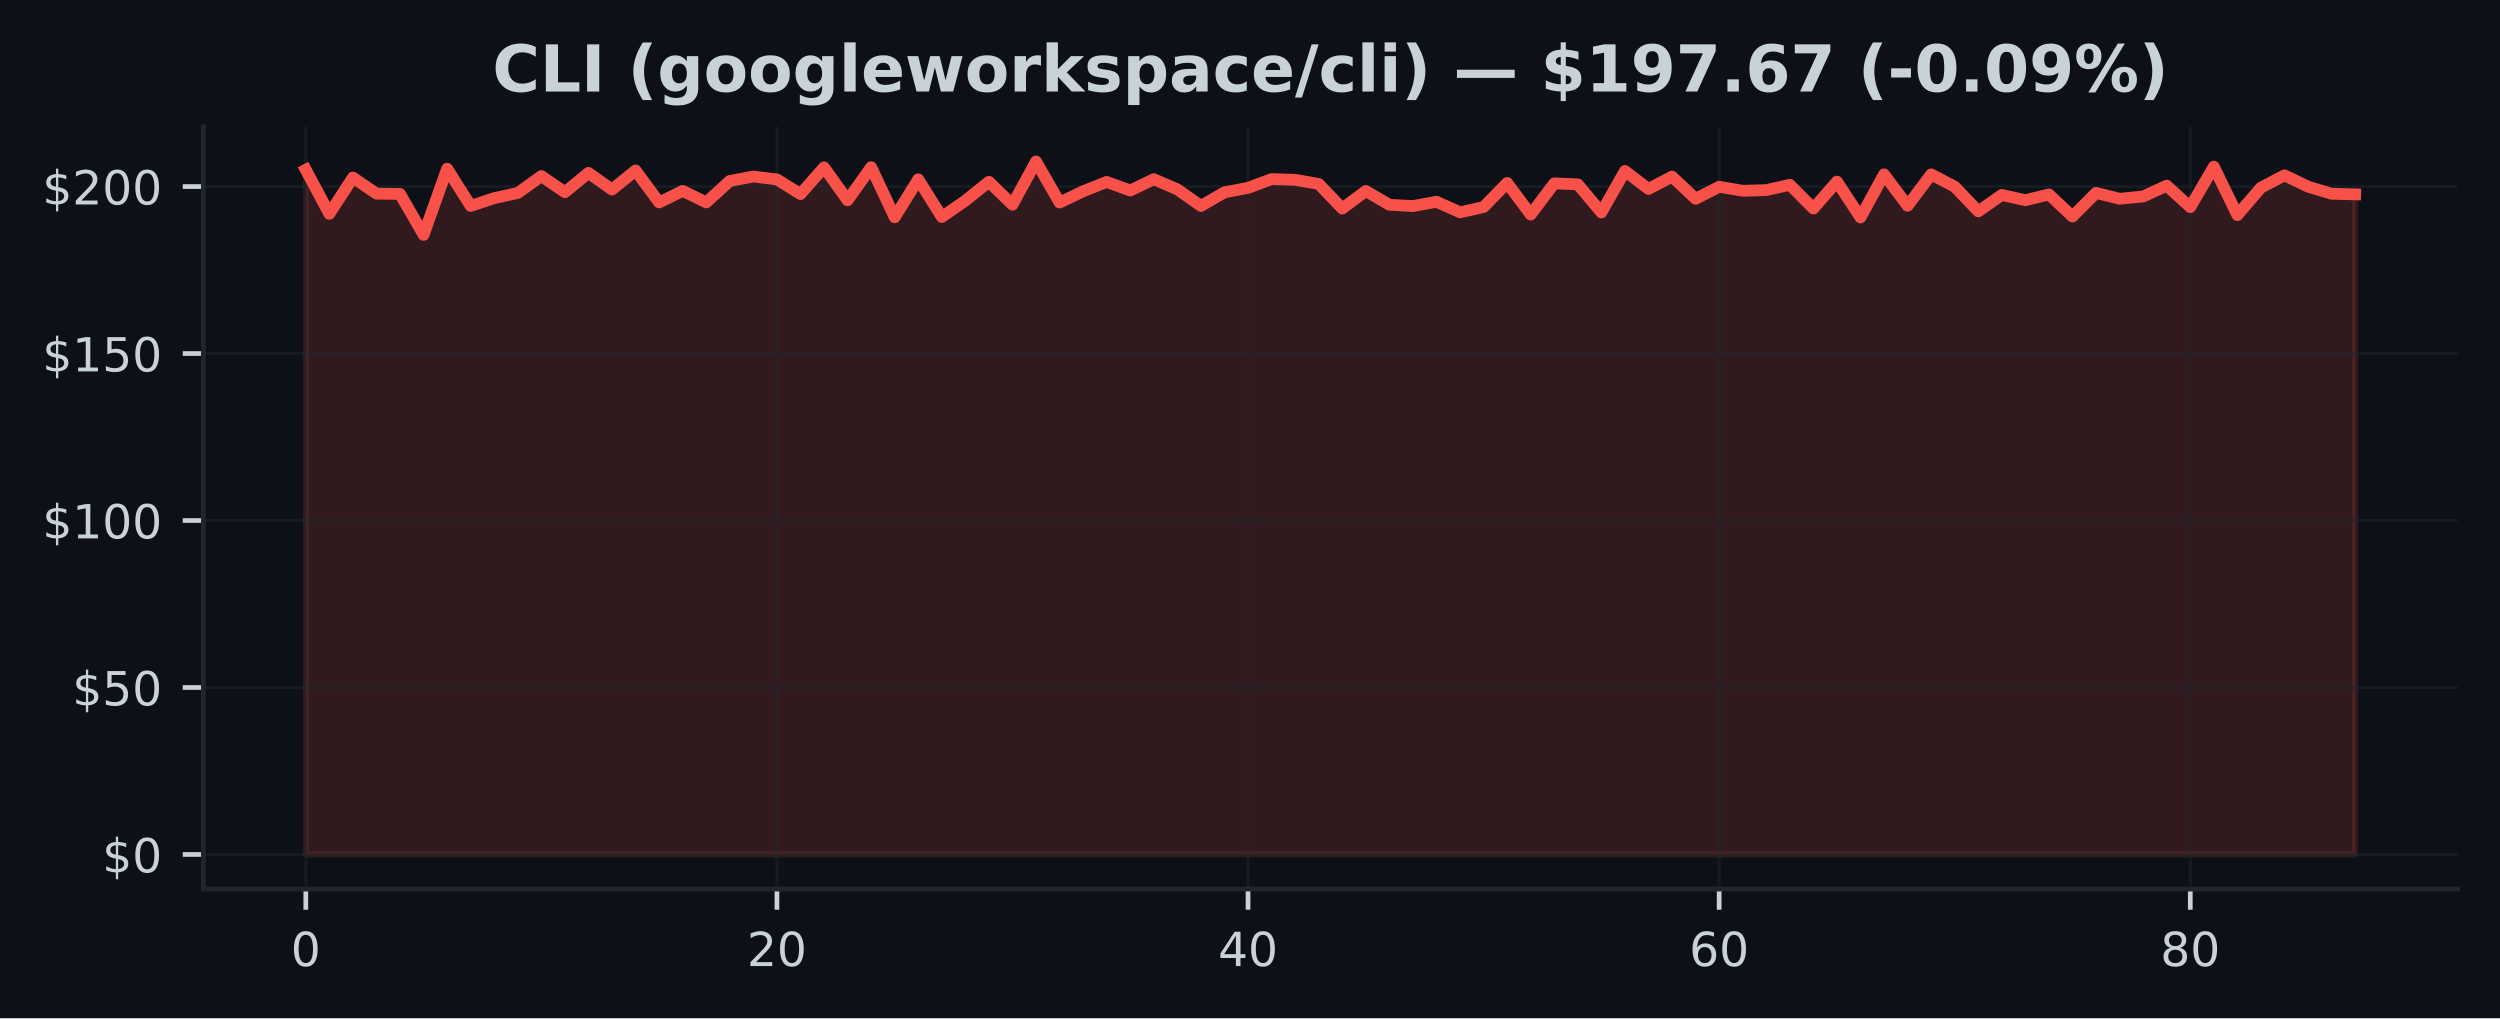
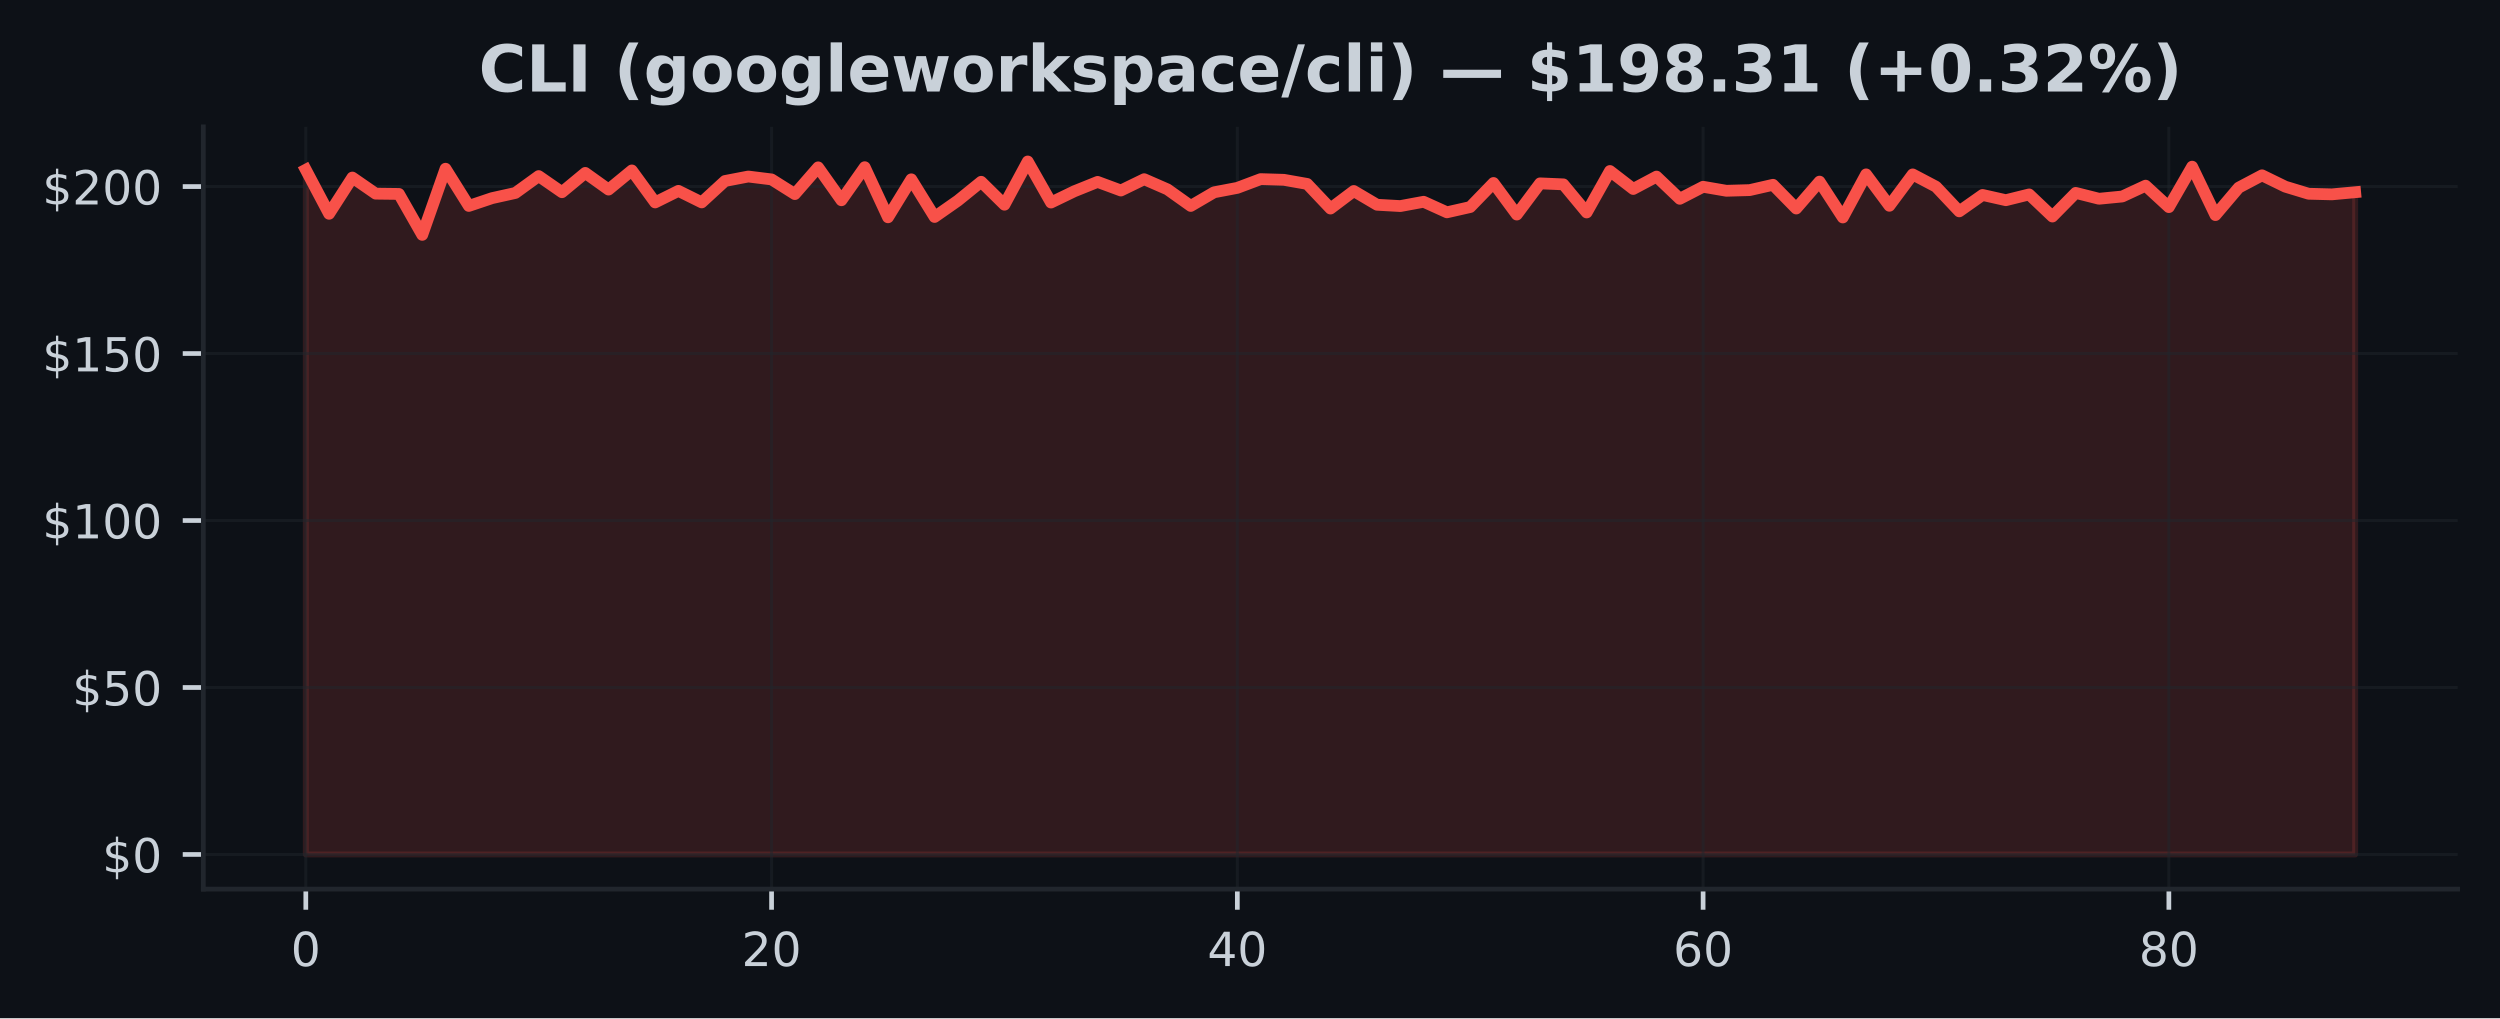
<svg xmlns="http://www.w3.org/2000/svg" xmlns:xlink="http://www.w3.org/1999/xlink" width="424.91pt" height="173.061pt" viewBox="0 0 424.91 173.061" version="1.1">
  <defs>
    <style type="text/css">*{stroke-linejoin: round; stroke-linecap: butt}</style>
  </defs>
  <g id="figure_1">
    <g id="patch_1">
      <path d="M 0 173.061  L 424.91 173.061  L 424.91 0  L 0 0  z " style="fill: #0d1117" />
    </g>
    <g id="axes_1">
      <g id="patch_2">
        <path d="M 34.56 151.118  L 417.71 151.118  L 417.71 21.558  L 34.56 21.558  z " style="fill: #0d1117" />
      </g>
      <g id="FillBetweenPolyCollection_1">
        <defs>
-           <path id="m26eb652a6d" d="M 51.976 -27.832  L 51.976 -144.206  L 55.98 -136.725  L 59.983 -142.883  L 63.987 -140.147  L 67.991 -140.096  L 71.994 -133.143  L 75.998 -144.382  L 80.002 -138.059  L 84.005 -139.387  L 88.009 -140.267  L 92.012 -143.133  L 96.016 -140.392  L 100.02 -143.672  L 104.023 -140.84  L 108.027 -144.092  L 112.031 -138.655  L 116.034 -140.619  L 120.038 -138.66  L 124.042 -142.299  L 128.045 -143.059  L 132.049 -142.565  L 136.053 -140.074  L 140.056 -144.614  L 144.06 -139.024  L 148.064 -144.643  L 152.067 -136.129  L 156.071 -142.582  L 160.075 -136.186  L 164.078 -138.956  L 168.082 -142.162  L 172.086 -138.269  L 176.089 -145.613  L 180.093 -138.638  L 184.097 -140.55  L 188.1 -142.145  L 192.104 -140.681  L 196.108 -142.605  L 200.111 -140.874  L 204.115 -138.059  L 208.119 -140.374  L 212.122 -141.129  L 216.126 -142.617  L 220.13 -142.497  L 224.133 -141.799  L 228.137 -137.616  L 232.14 -140.596  L 236.144 -138.257  L 240.148 -138.036  L 244.151 -138.768  L 248.155 -136.975  L 252.159 -137.871  L 256.162 -141.958  L 260.166 -136.594  L 264.17 -141.896  L 268.173 -141.725  L 272.177 -136.952  L 276.181 -143.996  L 280.184 -140.942  L 284.188 -143.048  L 288.192 -139.273  L 292.195 -141.317  L 296.199 -140.636  L 300.203 -140.749  L 304.206 -141.652  L 308.21 -137.622  L 312.214 -142.191  L 316.217 -136.101  L 320.221 -143.422  L 324.225 -138.087  L 328.228 -143.417  L 332.232 -141.334  L 336.236 -137.139  L 340.239 -139.926  L 344.243 -139.035  L 348.247 -140.017  L 352.25 -136.259  L 356.254 -140.278  L 360.258 -139.279  L 364.261 -139.665  L 368.265 -141.504  L 372.268 -137.86  L 376.272 -144.734  L 380.276 -136.503  L 384.279 -141.169  L 388.283 -143.264  L 392.287 -141.334  L 396.29 -140.13  L 400.294 -140.028  L 400.294 -27.832  L 400.294 -27.832  L 396.29 -27.832  L 392.287 -27.832  L 388.283 -27.832  L 384.279 -27.832  L 380.276 -27.832  L 376.272 -27.832  L 372.268 -27.832  L 368.265 -27.832  L 364.261 -27.832  L 360.258 -27.832  L 356.254 -27.832  L 352.25 -27.832  L 348.247 -27.832  L 344.243 -27.832  L 340.239 -27.832  L 336.236 -27.832  L 332.232 -27.832  L 328.228 -27.832  L 324.225 -27.832  L 320.221 -27.832  L 316.217 -27.832  L 312.214 -27.832  L 308.21 -27.832  L 304.206 -27.832  L 300.203 -27.832  L 296.199 -27.832  L 292.195 -27.832  L 288.192 -27.832  L 284.188 -27.832  L 280.184 -27.832  L 276.181 -27.832  L 272.177 -27.832  L 268.173 -27.832  L 264.17 -27.832  L 260.166 -27.832  L 256.162 -27.832  L 252.159 -27.832  L 248.155 -27.832  L 244.151 -27.832  L 240.148 -27.832  L 236.144 -27.832  L 232.14 -27.832  L 228.137 -27.832  L 224.133 -27.832  L 220.13 -27.832  L 216.126 -27.832  L 212.122 -27.832  L 208.119 -27.832  L 204.115 -27.832  L 200.111 -27.832  L 196.108 -27.832  L 192.104 -27.832  L 188.1 -27.832  L 184.097 -27.832  L 180.093 -27.832  L 176.089 -27.832  L 172.086 -27.832  L 168.082 -27.832  L 164.078 -27.832  L 160.075 -27.832  L 156.071 -27.832  L 152.067 -27.832  L 148.064 -27.832  L 144.06 -27.832  L 140.056 -27.832  L 136.053 -27.832  L 132.049 -27.832  L 128.045 -27.832  L 124.042 -27.832  L 120.038 -27.832  L 116.034 -27.832  L 112.031 -27.832  L 108.027 -27.832  L 104.023 -27.832  L 100.02 -27.832  L 96.016 -27.832  L 92.012 -27.832  L 88.009 -27.832  L 84.005 -27.832  L 80.002 -27.832  L 75.998 -27.832  L 71.994 -27.832  L 67.991 -27.832  L 63.987 -27.832  L 59.983 -27.832  L 55.98 -27.832  L 51.976 -27.832  z " style="stroke: #f85149; stroke-opacity: 0.15" />
+           <path id="mb5088331ae" d="M 51.976 -27.832  L 51.976 -144.206  L 55.934 -136.725  L 59.892 -142.883  L 63.85 -140.147  L 67.809 -140.096  L 71.767 -133.143  L 75.725 -144.382  L 79.683 -138.059  L 83.641 -139.387  L 87.599 -140.267  L 91.558 -143.133  L 95.516 -140.392  L 99.474 -143.672  L 103.432 -140.84  L 107.39 -144.092  L 111.348 -138.655  L 115.306 -140.619  L 119.265 -138.66  L 123.223 -142.299  L 127.181 -143.059  L 131.139 -142.565  L 135.097 -140.074  L 139.055 -144.614  L 143.014 -139.024  L 146.972 -144.643  L 150.93 -136.129  L 154.888 -142.582  L 158.846 -136.186  L 162.804 -138.956  L 166.763 -142.162  L 170.721 -138.269  L 174.679 -145.613  L 178.637 -138.638  L 182.595 -140.55  L 186.553 -142.145  L 190.512 -140.681  L 194.47 -142.605  L 198.428 -140.874  L 202.386 -138.059  L 206.344 -140.374  L 210.302 -141.129  L 214.261 -142.617  L 218.219 -142.497  L 222.177 -141.799  L 226.135 -137.616  L 230.093 -140.596  L 234.051 -138.257  L 238.009 -138.036  L 241.968 -138.768  L 245.926 -136.975  L 249.884 -137.871  L 253.842 -141.958  L 257.8 -136.594  L 261.758 -141.896  L 265.717 -141.725  L 269.675 -136.952  L 273.633 -143.996  L 277.591 -140.942  L 281.549 -143.048  L 285.507 -139.273  L 289.466 -141.317  L 293.424 -140.636  L 297.382 -140.749  L 301.34 -141.652  L 305.298 -137.622  L 309.256 -142.191  L 313.215 -136.101  L 317.173 -143.422  L 321.131 -138.087  L 325.089 -143.417  L 329.047 -141.334  L 333.005 -137.139  L 336.964 -139.926  L 340.922 -139.035  L 344.88 -140.017  L 348.838 -136.259  L 352.796 -140.278  L 356.754 -139.279  L 360.712 -139.665  L 364.671 -141.504  L 368.629 -137.86  L 372.587 -144.734  L 376.545 -136.503  L 380.503 -141.169  L 384.461 -143.264  L 388.42 -141.334  L 392.378 -140.13  L 396.336 -140.028  L 400.294 -140.392  L 400.294 -27.832  L 400.294 -27.832  L 396.336 -27.832  L 392.378 -27.832  L 388.42 -27.832  L 384.461 -27.832  L 380.503 -27.832  L 376.545 -27.832  L 372.587 -27.832  L 368.629 -27.832  L 364.671 -27.832  L 360.712 -27.832  L 356.754 -27.832  L 352.796 -27.832  L 348.838 -27.832  L 344.88 -27.832  L 340.922 -27.832  L 336.964 -27.832  L 333.005 -27.832  L 329.047 -27.832  L 325.089 -27.832  L 321.131 -27.832  L 317.173 -27.832  L 313.215 -27.832  L 309.256 -27.832  L 305.298 -27.832  L 301.34 -27.832  L 297.382 -27.832  L 293.424 -27.832  L 289.466 -27.832  L 285.507 -27.832  L 281.549 -27.832  L 277.591 -27.832  L 273.633 -27.832  L 269.675 -27.832  L 265.717 -27.832  L 261.758 -27.832  L 257.8 -27.832  L 253.842 -27.832  L 249.884 -27.832  L 245.926 -27.832  L 241.968 -27.832  L 238.009 -27.832  L 234.051 -27.832  L 230.093 -27.832  L 226.135 -27.832  L 222.177 -27.832  L 218.219 -27.832  L 214.261 -27.832  L 210.302 -27.832  L 206.344 -27.832  L 202.386 -27.832  L 198.428 -27.832  L 194.47 -27.832  L 190.512 -27.832  L 186.553 -27.832  L 182.595 -27.832  L 178.637 -27.832  L 174.679 -27.832  L 170.721 -27.832  L 166.763 -27.832  L 162.804 -27.832  L 158.846 -27.832  L 154.888 -27.832  L 150.93 -27.832  L 146.972 -27.832  L 143.014 -27.832  L 139.055 -27.832  L 135.097 -27.832  L 131.139 -27.832  L 127.181 -27.832  L 123.223 -27.832  L 119.265 -27.832  L 115.306 -27.832  L 111.348 -27.832  L 107.39 -27.832  L 103.432 -27.832  L 99.474 -27.832  L 95.516 -27.832  L 91.558 -27.832  L 87.599 -27.832  L 83.641 -27.832  L 79.683 -27.832  L 75.725 -27.832  L 71.767 -27.832  L 67.809 -27.832  L 63.85 -27.832  L 59.892 -27.832  L 55.934 -27.832  L 51.976 -27.832  z " style="stroke: #f85149; stroke-opacity: 0.15" />
        </defs>
-         <g clip-path="url(#p604069b72f)">
-           <use xlink:href="#m26eb652a6d" x="0" y="173.061" style="fill: #f85149; fill-opacity: 0.15; stroke: #f85149; stroke-opacity: 0.15" />
+         <g clip-path="url(#pf1c21116ac)">
+           <use xlink:href="#mb5088331ae" x="0" y="173.061" style="fill: #f85149; fill-opacity: 0.15; stroke: #f85149; stroke-opacity: 0.15" />
        </g>
      </g>
      <g id="matplotlib.axis_1">
        <g id="xtick_1">
          <g id="line2d_1">
-             <path d="M 51.976 151.118  L 51.976 21.558  " clip-path="url(#p604069b72f)" style="fill: none; stroke: #21262d; stroke-opacity: 0.5; stroke-width: 0.5; stroke-linecap: square" />
+             <path d="M 51.976 151.118  L 51.976 21.558  " clip-path="url(#pf1c21116ac)" style="fill: none; stroke: #21262d; stroke-opacity: 0.5; stroke-width: 0.5; stroke-linecap: square" />
          </g>
          <g id="line2d_2">
            <defs>
-               <path id="mb8282a7c7f" d="M 0 0  L 0 3.5  " style="stroke: #c9d1d9; stroke-width: 0.8" />
+               <path id="mdd1f9694e5" d="M 0 0  L 0 3.5  " style="stroke: #c9d1d9; stroke-width: 0.8" />
            </defs>
            <g>
-               <use xlink:href="#mb8282a7c7f" x="51.976" y="151.118" style="fill: #c9d1d9; stroke: #c9d1d9; stroke-width: 0.8" />
+               <use xlink:href="#mdd1f9694e5" x="51.976" y="151.118" style="fill: #c9d1d9; stroke: #c9d1d9; stroke-width: 0.8" />
            </g>
          </g>
          <g id="text_1">
            <g style="fill: #c9d1d9" transform="translate(49.43091 164.197) scale(0.08 -0.08)">
              <defs>
                <path id="DejaVuSans-30" d="M 2034 4250  Q 1547 4250 1301 3770  Q 1056 3291 1056 2328  Q 1056 1369 1301 889  Q 1547 409 2034 409  Q 2525 409 2770 889  Q 3016 1369 3016 2328  Q 3016 3291 2770 3770  Q 2525 4250 2034 4250  z M 2034 4750  Q 2819 4750 3233 4129  Q 3647 3509 3647 2328  Q 3647 1150 3233 529  Q 2819 -91 2034 -91  Q 1250 -91 836 529  Q 422 1150 422 2328  Q 422 3509 836 4129  Q 1250 4750 2034 4750  z " transform="scale(0.015625)" />
              </defs>
              <use xlink:href="#DejaVuSans-30" />
            </g>
          </g>
        </g>
        <g id="xtick_2">
          <g id="line2d_3">
-             <path d="M 132.049 151.118  L 132.049 21.558  " clip-path="url(#p604069b72f)" style="fill: none; stroke: #21262d; stroke-opacity: 0.5; stroke-width: 0.5; stroke-linecap: square" />
+             <path d="M 131.139 151.118  L 131.139 21.558  " clip-path="url(#pf1c21116ac)" style="fill: none; stroke: #21262d; stroke-opacity: 0.5; stroke-width: 0.5; stroke-linecap: square" />
          </g>
          <g id="line2d_4">
            <g>
-               <use xlink:href="#mb8282a7c7f" x="132.049" y="151.118" style="fill: #c9d1d9; stroke: #c9d1d9; stroke-width: 0.8" />
+               <use xlink:href="#mdd1f9694e5" x="131.139" y="151.118" style="fill: #c9d1d9; stroke: #c9d1d9; stroke-width: 0.8" />
            </g>
          </g>
          <g id="text_2">
-             <g style="fill: #c9d1d9" transform="translate(126.9591 164.197) scale(0.08 -0.08)">
+             <g style="fill: #c9d1d9" transform="translate(126.0491 164.197) scale(0.08 -0.08)">
              <defs>
                <path id="DejaVuSans-32" d="M 1228 531  L 3431 531  L 3431 0  L 469 0  L 469 531  Q 828 903 1448 1529  Q 2069 2156 2228 2338  Q 2531 2678 2651 2914  Q 2772 3150 2772 3378  Q 2772 3750 2511 3984  Q 2250 4219 1831 4219  Q 1534 4219 1204 4116  Q 875 4013 500 3803  L 500 4441  Q 881 4594 1212 4672  Q 1544 4750 1819 4750  Q 2544 4750 2975 4387  Q 3406 4025 3406 3419  Q 3406 3131 3298 2873  Q 3191 2616 2906 2266  Q 2828 2175 2409 1742  Q 1991 1309 1228 531  z " transform="scale(0.015625)" />
              </defs>
              <use xlink:href="#DejaVuSans-32" />
              <use xlink:href="#DejaVuSans-30" transform="translate(63.62305 0)" />
            </g>
          </g>
        </g>
        <g id="xtick_3">
          <g id="line2d_5">
-             <path d="M 212.122 151.118  L 212.122 21.558  " clip-path="url(#p604069b72f)" style="fill: none; stroke: #21262d; stroke-opacity: 0.5; stroke-width: 0.5; stroke-linecap: square" />
+             <path d="M 210.302 151.118  L 210.302 21.558  " clip-path="url(#pf1c21116ac)" style="fill: none; stroke: #21262d; stroke-opacity: 0.5; stroke-width: 0.5; stroke-linecap: square" />
          </g>
          <g id="line2d_6">
            <g>
-               <use xlink:href="#mb8282a7c7f" x="212.122" y="151.118" style="fill: #c9d1d9; stroke: #c9d1d9; stroke-width: 0.8" />
+               <use xlink:href="#mdd1f9694e5" x="210.302" y="151.118" style="fill: #c9d1d9; stroke: #c9d1d9; stroke-width: 0.8" />
            </g>
          </g>
          <g id="text_3">
-             <g style="fill: #c9d1d9" transform="translate(207.0322 164.197) scale(0.08 -0.08)">
+             <g style="fill: #c9d1d9" transform="translate(205.2124 164.197) scale(0.08 -0.08)">
              <defs>
                <path id="DejaVuSans-34" d="M 2419 4116  L 825 1625  L 2419 1625  L 2419 4116  z M 2253 4666  L 3047 4666  L 3047 1625  L 3713 1625  L 3713 1100  L 3047 1100  L 3047 0  L 2419 0  L 2419 1100  L 313 1100  L 313 1709  L 2253 4666  z " transform="scale(0.015625)" />
              </defs>
              <use xlink:href="#DejaVuSans-34" />
              <use xlink:href="#DejaVuSans-30" transform="translate(63.62305 0)" />
            </g>
          </g>
        </g>
        <g id="xtick_4">
          <g id="line2d_7">
-             <path d="M 292.195 151.118  L 292.195 21.558  " clip-path="url(#p604069b72f)" style="fill: none; stroke: #21262d; stroke-opacity: 0.5; stroke-width: 0.5; stroke-linecap: square" />
+             <path d="M 289.466 151.118  L 289.466 21.558  " clip-path="url(#pf1c21116ac)" style="fill: none; stroke: #21262d; stroke-opacity: 0.5; stroke-width: 0.5; stroke-linecap: square" />
          </g>
          <g id="line2d_8">
            <g>
-               <use xlink:href="#mb8282a7c7f" x="292.195" y="151.118" style="fill: #c9d1d9; stroke: #c9d1d9; stroke-width: 0.8" />
+               <use xlink:href="#mdd1f9694e5" x="289.466" y="151.118" style="fill: #c9d1d9; stroke: #c9d1d9; stroke-width: 0.8" />
            </g>
          </g>
          <g id="text_4">
-             <g style="fill: #c9d1d9" transform="translate(287.1053 164.197) scale(0.08 -0.08)">
+             <g style="fill: #c9d1d9" transform="translate(284.3756 164.197) scale(0.08 -0.08)">
              <defs>
                <path id="DejaVuSans-36" d="M 2113 2584  Q 1688 2584 1439 2293  Q 1191 2003 1191 1497  Q 1191 994 1439 701  Q 1688 409 2113 409  Q 2538 409 2786 701  Q 3034 994 3034 1497  Q 3034 2003 2786 2293  Q 2538 2584 2113 2584  z M 3366 4563  L 3366 3988  Q 3128 4100 2886 4159  Q 2644 4219 2406 4219  Q 1781 4219 1451 3797  Q 1122 3375 1075 2522  Q 1259 2794 1537 2939  Q 1816 3084 2150 3084  Q 2853 3084 3261 2657  Q 3669 2231 3669 1497  Q 3669 778 3244 343  Q 2819 -91 2113 -91  Q 1303 -91 875 529  Q 447 1150 447 2328  Q 447 3434 972 4092  Q 1497 4750 2381 4750  Q 2619 4750 2861 4703  Q 3103 4656 3366 4563  z " transform="scale(0.015625)" />
              </defs>
              <use xlink:href="#DejaVuSans-36" />
              <use xlink:href="#DejaVuSans-30" transform="translate(63.62305 0)" />
            </g>
          </g>
        </g>
        <g id="xtick_5">
          <g id="line2d_9">
-             <path d="M 372.268 151.118  L 372.268 21.558  " clip-path="url(#p604069b72f)" style="fill: none; stroke: #21262d; stroke-opacity: 0.5; stroke-width: 0.5; stroke-linecap: square" />
+             <path d="M 368.629 151.118  L 368.629 21.558  " clip-path="url(#pf1c21116ac)" style="fill: none; stroke: #21262d; stroke-opacity: 0.5; stroke-width: 0.5; stroke-linecap: square" />
          </g>
          <g id="line2d_10">
            <g>
-               <use xlink:href="#mb8282a7c7f" x="372.268" y="151.118" style="fill: #c9d1d9; stroke: #c9d1d9; stroke-width: 0.8" />
+               <use xlink:href="#mdd1f9694e5" x="368.629" y="151.118" style="fill: #c9d1d9; stroke: #c9d1d9; stroke-width: 0.8" />
            </g>
          </g>
          <g id="text_5">
-             <g style="fill: #c9d1d9" transform="translate(367.1785 164.197) scale(0.08 -0.08)">
+             <g style="fill: #c9d1d9" transform="translate(363.5388 164.197) scale(0.08 -0.08)">
              <defs>
                <path id="DejaVuSans-38" d="M 2034 2216  Q 1584 2216 1326 1975  Q 1069 1734 1069 1313  Q 1069 891 1326 650  Q 1584 409 2034 409  Q 2484 409 2743 651  Q 3003 894 3003 1313  Q 3003 1734 2745 1975  Q 2488 2216 2034 2216  z M 1403 2484  Q 997 2584 770 2862  Q 544 3141 544 3541  Q 544 4100 942 4425  Q 1341 4750 2034 4750  Q 2731 4750 3128 4425  Q 3525 4100 3525 3541  Q 3525 3141 3298 2862  Q 3072 2584 2669 2484  Q 3125 2378 3379 2068  Q 3634 1759 3634 1313  Q 3634 634 3220 271  Q 2806 -91 2034 -91  Q 1263 -91 848 271  Q 434 634 434 1313  Q 434 1759 690 2068  Q 947 2378 1403 2484  z M 1172 3481  Q 1172 3119 1398 2916  Q 1625 2713 2034 2713  Q 2441 2713 2670 2916  Q 2900 3119 2900 3481  Q 2900 3844 2670 4047  Q 2441 4250 2034 4250  Q 1625 4250 1398 4047  Q 1172 3844 1172 3481  z " transform="scale(0.015625)" />
              </defs>
              <use xlink:href="#DejaVuSans-38" />
              <use xlink:href="#DejaVuSans-30" transform="translate(63.62305 0)" />
            </g>
          </g>
        </g>
      </g>
      <g id="matplotlib.axis_2">
        <g id="ytick_1">
          <g id="line2d_11">
-             <path d="M 34.56 145.229  L 417.71 145.229  " clip-path="url(#p604069b72f)" style="fill: none; stroke: #21262d; stroke-opacity: 0.5; stroke-width: 0.5; stroke-linecap: square" />
+             <path d="M 34.56 145.229  L 417.71 145.229  " clip-path="url(#pf1c21116ac)" style="fill: none; stroke: #21262d; stroke-opacity: 0.5; stroke-width: 0.5; stroke-linecap: square" />
          </g>
          <g id="line2d_12">
            <defs>
-               <path id="mba04b82f7e" d="M 0 0  L -3.5 0  " style="stroke: #c9d1d9; stroke-width: 0.8" />
+               <path id="m61baa80647" d="M 0 0  L -3.5 0  " style="stroke: #c9d1d9; stroke-width: 0.8" />
            </defs>
            <g>
-               <use xlink:href="#mba04b82f7e" x="34.56" y="145.229" style="fill: #c9d1d9; stroke: #c9d1d9; stroke-width: 0.8" />
+               <use xlink:href="#m61baa80647" x="34.56" y="145.229" style="fill: #c9d1d9; stroke: #c9d1d9; stroke-width: 0.8" />
            </g>
          </g>
          <g id="text_6">
            <g style="fill: #c9d1d9" transform="translate(17.38 148.2686) scale(0.08 -0.08)">
              <defs>
                <path id="DejaVuSans-24" d="M 2163 -941  L 1850 -941  L 1847 0  Q 1519 6 1191 76  Q 863 147 531 288  L 531 850  Q 850 650 1176 548  Q 1503 447 1850 444  L 1850 1869  Q 1159 1981 845 2250  Q 531 2519 531 2988  Q 531 3497 872 3790  Q 1213 4084 1850 4128  L 1850 4863  L 2163 4863  L 2163 4138  Q 2453 4125 2725 4076  Q 2997 4028 3256 3944  L 3256 3397  Q 2997 3528 2723 3600  Q 2450 3672 2163 3684  L 2163 2350  Q 2872 2241 3206 1959  Q 3541 1678 3541 1191  Q 3541 663 3186 358  Q 2831 53 2163 6  L 2163 -941  z M 1850 2406  L 1850 3688  Q 1488 3647 1297 3481  Q 1106 3316 1106 3041  Q 1106 2772 1282 2622  Q 1459 2472 1850 2406  z M 2163 1806  L 2163 453  Q 2559 506 2761 678  Q 2963 850 2963 1131  Q 2963 1406 2770 1568  Q 2578 1731 2163 1806  z " transform="scale(0.015625)" />
              </defs>
              <use xlink:href="#DejaVuSans-24" />
              <use xlink:href="#DejaVuSans-30" transform="translate(63.62305 0)" />
            </g>
          </g>
        </g>
        <g id="ytick_2">
          <g id="line2d_13">
-             <path d="M 34.56 116.849  L 417.71 116.849  " clip-path="url(#p604069b72f)" style="fill: none; stroke: #21262d; stroke-opacity: 0.5; stroke-width: 0.5; stroke-linecap: square" />
+             <path d="M 34.56 116.849  L 417.71 116.849  " clip-path="url(#pf1c21116ac)" style="fill: none; stroke: #21262d; stroke-opacity: 0.5; stroke-width: 0.5; stroke-linecap: square" />
          </g>
          <g id="line2d_14">
            <g>
-               <use xlink:href="#mba04b82f7e" x="34.56" y="116.849" style="fill: #c9d1d9; stroke: #c9d1d9; stroke-width: 0.8" />
+               <use xlink:href="#m61baa80647" x="34.56" y="116.849" style="fill: #c9d1d9; stroke: #c9d1d9; stroke-width: 0.8" />
            </g>
          </g>
          <g id="text_7">
            <g style="fill: #c9d1d9" transform="translate(12.29 119.8888) scale(0.08 -0.08)">
              <defs>
                <path id="DejaVuSans-35" d="M 691 4666  L 3169 4666  L 3169 4134  L 1269 4134  L 1269 2991  Q 1406 3038 1543 3061  Q 1681 3084 1819 3084  Q 2600 3084 3056 2656  Q 3513 2228 3513 1497  Q 3513 744 3044 326  Q 2575 -91 1722 -91  Q 1428 -91 1123 -41  Q 819 9 494 109  L 494 744  Q 775 591 1075 516  Q 1375 441 1709 441  Q 2250 441 2565 725  Q 2881 1009 2881 1497  Q 2881 1984 2565 2268  Q 2250 2553 1709 2553  Q 1456 2553 1204 2497  Q 953 2441 691 2322  L 691 4666  z " transform="scale(0.015625)" />
              </defs>
              <use xlink:href="#DejaVuSans-24" />
              <use xlink:href="#DejaVuSans-35" transform="translate(63.62305 0)" />
              <use xlink:href="#DejaVuSans-30" transform="translate(127.2461 0)" />
            </g>
          </g>
        </g>
        <g id="ytick_3">
          <g id="line2d_15">
-             <path d="M 34.56 88.47  L 417.71 88.47  " clip-path="url(#p604069b72f)" style="fill: none; stroke: #21262d; stroke-opacity: 0.5; stroke-width: 0.5; stroke-linecap: square" />
+             <path d="M 34.56 88.47  L 417.71 88.47  " clip-path="url(#pf1c21116ac)" style="fill: none; stroke: #21262d; stroke-opacity: 0.5; stroke-width: 0.5; stroke-linecap: square" />
          </g>
          <g id="line2d_16">
            <g>
-               <use xlink:href="#mba04b82f7e" x="34.56" y="88.47" style="fill: #c9d1d9; stroke: #c9d1d9; stroke-width: 0.8" />
+               <use xlink:href="#m61baa80647" x="34.56" y="88.47" style="fill: #c9d1d9; stroke: #c9d1d9; stroke-width: 0.8" />
            </g>
          </g>
          <g id="text_8">
            <g style="fill: #c9d1d9" transform="translate(7.2 91.50898) scale(0.08 -0.08)">
              <defs>
                <path id="DejaVuSans-31" d="M 794 531  L 1825 531  L 1825 4091  L 703 3866  L 703 4441  L 1819 4666  L 2450 4666  L 2450 531  L 3481 531  L 3481 0  L 794 0  L 794 531  z " transform="scale(0.015625)" />
              </defs>
              <use xlink:href="#DejaVuSans-24" />
              <use xlink:href="#DejaVuSans-31" transform="translate(63.62305 0)" />
              <use xlink:href="#DejaVuSans-30" transform="translate(127.2461 0)" />
              <use xlink:href="#DejaVuSans-30" transform="translate(190.8691 0)" />
            </g>
          </g>
        </g>
        <g id="ytick_4">
          <g id="line2d_17">
-             <path d="M 34.56 60.09  L 417.71 60.09  " clip-path="url(#p604069b72f)" style="fill: none; stroke: #21262d; stroke-opacity: 0.5; stroke-width: 0.5; stroke-linecap: square" />
+             <path d="M 34.56 60.09  L 417.71 60.09  " clip-path="url(#pf1c21116ac)" style="fill: none; stroke: #21262d; stroke-opacity: 0.5; stroke-width: 0.5; stroke-linecap: square" />
          </g>
          <g id="line2d_18">
            <g>
-               <use xlink:href="#mba04b82f7e" x="34.56" y="60.09" style="fill: #c9d1d9; stroke: #c9d1d9; stroke-width: 0.8" />
+               <use xlink:href="#m61baa80647" x="34.56" y="60.09" style="fill: #c9d1d9; stroke: #c9d1d9; stroke-width: 0.8" />
            </g>
          </g>
          <g id="text_9">
            <g style="fill: #c9d1d9" transform="translate(7.2 63.12918) scale(0.08 -0.08)">
              <use xlink:href="#DejaVuSans-24" />
              <use xlink:href="#DejaVuSans-31" transform="translate(63.62305 0)" />
              <use xlink:href="#DejaVuSans-35" transform="translate(127.2461 0)" />
              <use xlink:href="#DejaVuSans-30" transform="translate(190.8691 0)" />
            </g>
          </g>
        </g>
        <g id="ytick_5">
          <g id="line2d_19">
-             <path d="M 34.56 31.71  L 417.71 31.71  " clip-path="url(#p604069b72f)" style="fill: none; stroke: #21262d; stroke-opacity: 0.5; stroke-width: 0.5; stroke-linecap: square" />
+             <path d="M 34.56 31.71  L 417.71 31.71  " clip-path="url(#pf1c21116ac)" style="fill: none; stroke: #21262d; stroke-opacity: 0.5; stroke-width: 0.5; stroke-linecap: square" />
          </g>
          <g id="line2d_20">
            <g>
-               <use xlink:href="#mba04b82f7e" x="34.56" y="31.71" style="fill: #c9d1d9; stroke: #c9d1d9; stroke-width: 0.8" />
+               <use xlink:href="#m61baa80647" x="34.56" y="31.71" style="fill: #c9d1d9; stroke: #c9d1d9; stroke-width: 0.8" />
            </g>
          </g>
          <g id="text_10">
            <g style="fill: #c9d1d9" transform="translate(7.2 34.74939) scale(0.08 -0.08)">
              <use xlink:href="#DejaVuSans-24" />
              <use xlink:href="#DejaVuSans-32" transform="translate(63.62305 0)" />
              <use xlink:href="#DejaVuSans-30" transform="translate(127.2461 0)" />
              <use xlink:href="#DejaVuSans-30" transform="translate(190.8691 0)" />
            </g>
          </g>
        </g>
      </g>
      <g id="line2d_21">
-         <path d="M 51.976 28.855  L 55.98 36.336  L 59.983 30.178  L 63.987 32.913  L 67.991 32.964  L 71.994 39.917  L 75.998 28.679  L 80.002 35.002  L 84.005 33.674  L 88.009 32.794  L 92.012 29.928  L 96.016 32.669  L 100.02 29.389  L 104.023 32.221  L 108.027 28.969  L 112.031 34.406  L 116.034 32.442  L 120.038 34.4  L 124.042 30.762  L 128.045 30.002  L 132.049 30.495  L 136.053 32.987  L 140.056 28.446  L 144.06 34.037  L 148.064 28.418  L 152.067 36.932  L 156.071 30.478  L 160.075 36.875  L 164.078 34.105  L 168.082 30.898  L 172.086 34.792  L 176.089 27.447  L 180.093 34.423  L 184.097 32.51  L 188.1 30.915  L 192.104 32.38  L 196.108 30.456  L 200.111 32.187  L 204.115 35.002  L 208.119 32.686  L 212.122 31.931  L 216.126 30.444  L 220.13 30.563  L 224.133 31.262  L 228.137 35.445  L 232.14 32.465  L 236.144 34.803  L 240.148 35.025  L 244.151 34.293  L 248.155 36.086  L 252.159 35.189  L 256.162 31.103  L 260.166 36.466  L 264.17 31.165  L 268.173 31.335  L 272.177 36.109  L 276.181 29.065  L 280.184 32.119  L 284.188 30.013  L 288.192 33.787  L 292.195 31.744  L 296.199 32.425  L 300.203 32.312  L 304.206 31.409  L 308.21 35.439  L 312.214 30.87  L 316.217 36.96  L 320.221 29.638  L 324.225 34.974  L 328.228 29.644  L 332.232 31.727  L 336.236 35.922  L 340.239 33.135  L 344.243 34.026  L 348.247 33.044  L 352.25 36.801  L 356.254 32.783  L 360.258 33.782  L 364.261 33.396  L 368.265 31.557  L 372.268 35.201  L 376.272 28.327  L 380.276 36.557  L 384.279 31.892  L 388.283 29.797  L 392.287 31.727  L 396.29 32.93  L 400.294 33.033  " clip-path="url(#p604069b72f)" style="fill: none; stroke: #f85149; stroke-width: 2; stroke-linecap: square" />
+         <path d="M 51.976 28.855  L 55.934 36.336  L 59.892 30.178  L 63.85 32.913  L 67.809 32.964  L 71.767 39.917  L 75.725 28.679  L 79.683 35.002  L 83.641 33.674  L 87.599 32.794  L 91.558 29.928  L 95.516 32.669  L 99.474 29.389  L 103.432 32.221  L 107.39 28.969  L 111.348 34.406  L 115.306 32.442  L 119.265 34.4  L 123.223 30.762  L 127.181 30.002  L 131.139 30.495  L 135.097 32.987  L 139.055 28.446  L 143.014 34.037  L 146.972 28.418  L 150.93 36.932  L 154.888 30.478  L 158.846 36.875  L 162.804 34.105  L 166.763 30.898  L 170.721 34.792  L 174.679 27.447  L 178.637 34.423  L 182.595 32.51  L 186.553 30.915  L 190.512 32.38  L 194.47 30.456  L 198.428 32.187  L 202.386 35.002  L 206.344 32.686  L 210.302 31.931  L 214.261 30.444  L 218.219 30.563  L 222.177 31.262  L 226.135 35.445  L 230.093 32.465  L 234.051 34.803  L 238.009 35.025  L 241.968 34.293  L 245.926 36.086  L 249.884 35.189  L 253.842 31.103  L 257.8 36.466  L 261.758 31.165  L 265.717 31.335  L 269.675 36.109  L 273.633 29.065  L 277.591 32.119  L 281.549 30.013  L 285.507 33.787  L 289.466 31.744  L 293.424 32.425  L 297.382 32.312  L 301.34 31.409  L 305.298 35.439  L 309.256 30.87  L 313.215 36.96  L 317.173 29.638  L 321.131 34.974  L 325.089 29.644  L 329.047 31.727  L 333.005 35.922  L 336.964 33.135  L 340.922 34.026  L 344.88 33.044  L 348.838 36.801  L 352.796 32.783  L 356.754 33.782  L 360.712 33.396  L 364.671 31.557  L 368.629 35.201  L 372.587 28.327  L 376.545 36.557  L 380.503 31.892  L 384.461 29.797  L 388.42 31.727  L 392.378 32.93  L 396.336 33.033  L 400.294 32.669  " clip-path="url(#pf1c21116ac)" style="fill: none; stroke: #f85149; stroke-width: 2; stroke-linecap: square" />
      </g>
      <g id="patch_3">
        <path d="M 34.56 151.118  L 34.56 21.558  " style="fill: none; stroke: #21262d; stroke-width: 0.8; stroke-linejoin: miter; stroke-linecap: square" />
      </g>
      <g id="patch_4">
        <path d="M 34.56 151.118  L 417.71 151.118  " style="fill: none; stroke: #21262d; stroke-width: 0.8; stroke-linejoin: miter; stroke-linecap: square" />
      </g>
      <g id="text_11">
-         <g style="fill: #c9d1d9" transform="translate(83.69102 15.55828) scale(0.11 -0.11)">
+         <g style="fill: #c9d1d9" transform="translate(81.36469 15.55828) scale(0.11 -0.11)">
          <defs>
            <path id="DejaVuSans-Bold-43" d="M 4288 256  Q 3956 84 3597 -3  Q 3238 -91 2847 -91  Q 1681 -91 1000 561  Q 319 1213 319 2328  Q 319 3447 1000 4098  Q 1681 4750 2847 4750  Q 3238 4750 3597 4662  Q 3956 4575 4288 4403  L 4288 3438  Q 3953 3666 3628 3772  Q 3303 3878 2944 3878  Q 2300 3878 1931 3465  Q 1563 3053 1563 2328  Q 1563 1606 1931 1193  Q 2300 781 2944 781  Q 3303 781 3628 887  Q 3953 994 4288 1222  L 4288 256  z " transform="scale(0.015625)" />
            <path id="DejaVuSans-Bold-4c" d="M 588 4666  L 1791 4666  L 1791 909  L 3903 909  L 3903 0  L 588 0  L 588 4666  z " transform="scale(0.015625)" />
            <path id="DejaVuSans-Bold-49" d="M 588 4666  L 1791 4666  L 1791 0  L 588 0  L 588 4666  z " transform="scale(0.015625)" />
            <path id="DejaVuSans-Bold-20" transform="scale(0.015625)" />
            <path id="DejaVuSans-Bold-28" d="M 2413 -844  L 1484 -844  Q 1006 -72 778 623  Q 550 1319 550 2003  Q 550 2688 779 3389  Q 1009 4091 1484 4856  L 2413 4856  Q 2013 4116 1813 3408  Q 1613 2700 1613 2009  Q 1613 1319 1811 609  Q 2009 -100 2413 -844  z " transform="scale(0.015625)" />
            <path id="DejaVuSans-Bold-67" d="M 2919 594  Q 2688 288 2409 144  Q 2131 0 1766 0  Q 1125 0 706 504  Q 288 1009 288 1791  Q 288 2575 706 3076  Q 1125 3578 1766 3578  Q 2131 3578 2409 3434  Q 2688 3291 2919 2981  L 2919 3500  L 4044 3500  L 4044 353  Q 4044 -491 3511 -936  Q 2978 -1381 1966 -1381  Q 1638 -1381 1331 -1331  Q 1025 -1281 716 -1178  L 716 -306  Q 1009 -475 1290 -558  Q 1572 -641 1856 -641  Q 2406 -641 2662 -400  Q 2919 -159 2919 353  L 2919 594  z M 2181 2772  Q 1834 2772 1640 2515  Q 1447 2259 1447 1791  Q 1447 1309 1634 1061  Q 1822 813 2181 813  Q 2531 813 2725 1069  Q 2919 1325 2919 1791  Q 2919 2259 2725 2515  Q 2531 2772 2181 2772  z " transform="scale(0.015625)" />
            <path id="DejaVuSans-Bold-6f" d="M 2203 2784  Q 1831 2784 1636 2517  Q 1441 2250 1441 1747  Q 1441 1244 1636 976  Q 1831 709 2203 709  Q 2569 709 2762 976  Q 2956 1244 2956 1747  Q 2956 2250 2762 2517  Q 2569 2784 2203 2784  z M 2203 3584  Q 3106 3584 3614 3096  Q 4122 2609 4122 1747  Q 4122 884 3614 396  Q 3106 -91 2203 -91  Q 1297 -91 786 396  Q 275 884 275 1747  Q 275 2609 786 3096  Q 1297 3584 2203 3584  z " transform="scale(0.015625)" />
            <path id="DejaVuSans-Bold-6c" d="M 538 4863  L 1656 4863  L 1656 0  L 538 0  L 538 4863  z " transform="scale(0.015625)" />
            <path id="DejaVuSans-Bold-65" d="M 4031 1759  L 4031 1441  L 1416 1441  Q 1456 1047 1700 850  Q 1944 653 2381 653  Q 2734 653 3104 758  Q 3475 863 3866 1075  L 3866 213  Q 3469 63 3072 -14  Q 2675 -91 2278 -91  Q 1328 -91 801 392  Q 275 875 275 1747  Q 275 2603 792 3093  Q 1309 3584 2216 3584  Q 3041 3584 3536 3087  Q 4031 2591 4031 1759  z M 2881 2131  Q 2881 2450 2695 2645  Q 2509 2841 2209 2841  Q 1884 2841 1681 2658  Q 1478 2475 1428 2131  L 2881 2131  z " transform="scale(0.015625)" />
            <path id="DejaVuSans-Bold-77" d="M 225 3500  L 1313 3500  L 1900 1088  L 2491 3500  L 3425 3500  L 4013 1113  L 4603 3500  L 5691 3500  L 4769 0  L 3547 0  L 2956 2406  L 2369 0  L 1147 0  L 225 3500  z " transform="scale(0.015625)" />
            <path id="DejaVuSans-Bold-72" d="M 3138 2547  Q 2991 2616 2845 2648  Q 2700 2681 2553 2681  Q 2122 2681 1889 2404  Q 1656 2128 1656 1613  L 1656 0  L 538 0  L 538 3500  L 1656 3500  L 1656 2925  Q 1872 3269 2151 3426  Q 2431 3584 2822 3584  Q 2878 3584 2943 3579  Q 3009 3575 3134 3559  L 3138 2547  z " transform="scale(0.015625)" />
            <path id="DejaVuSans-Bold-6b" d="M 538 4863  L 1656 4863  L 1656 2216  L 2944 3500  L 4244 3500  L 2534 1894  L 4378 0  L 3022 0  L 1656 1459  L 1656 0  L 538 0  L 538 4863  z " transform="scale(0.015625)" />
            <path id="DejaVuSans-Bold-73" d="M 3272 3391  L 3272 2541  Q 2913 2691 2578 2766  Q 2244 2841 1947 2841  Q 1628 2841 1473 2761  Q 1319 2681 1319 2516  Q 1319 2381 1436 2309  Q 1553 2238 1856 2203  L 2053 2175  Q 2913 2066 3209 1816  Q 3506 1566 3506 1031  Q 3506 472 3093 190  Q 2681 -91 1863 -91  Q 1516 -91 1145 -36  Q 775 19 384 128  L 384 978  Q 719 816 1070 734  Q 1422 653 1784 653  Q 2113 653 2278 743  Q 2444 834 2444 1013  Q 2444 1163 2330 1236  Q 2216 1309 1875 1350  L 1678 1375  Q 931 1469 631 1722  Q 331 1975 331 2491  Q 331 3047 712 3315  Q 1094 3584 1881 3584  Q 2191 3584 2531 3537  Q 2872 3491 3272 3391  z " transform="scale(0.015625)" />
            <path id="DejaVuSans-Bold-70" d="M 1656 506  L 1656 -1331  L 538 -1331  L 538 3500  L 1656 3500  L 1656 2988  Q 1888 3294 2169 3439  Q 2450 3584 2816 3584  Q 3463 3584 3878 3070  Q 4294 2556 4294 1747  Q 4294 938 3878 423  Q 3463 -91 2816 -91  Q 2450 -91 2169 54  Q 1888 200 1656 506  z M 2400 2772  Q 2041 2772 1848 2508  Q 1656 2244 1656 1747  Q 1656 1250 1848 986  Q 2041 722 2400 722  Q 2759 722 2948 984  Q 3138 1247 3138 1747  Q 3138 2247 2948 2509  Q 2759 2772 2400 2772  z " transform="scale(0.015625)" />
            <path id="DejaVuSans-Bold-61" d="M 2106 1575  Q 1756 1575 1579 1456  Q 1403 1338 1403 1106  Q 1403 894 1545 773  Q 1688 653 1941 653  Q 2256 653 2472 879  Q 2688 1106 2688 1447  L 2688 1575  L 2106 1575  z M 3816 1997  L 3816 0  L 2688 0  L 2688 519  Q 2463 200 2181 54  Q 1900 -91 1497 -91  Q 953 -91 614 226  Q 275 544 275 1050  Q 275 1666 698 1953  Q 1122 2241 2028 2241  L 2688 2241  L 2688 2328  Q 2688 2594 2478 2717  Q 2269 2841 1825 2841  Q 1466 2841 1156 2769  Q 847 2697 581 2553  L 581 3406  Q 941 3494 1303 3539  Q 1666 3584 2028 3584  Q 2975 3584 3395 3211  Q 3816 2838 3816 1997  z " transform="scale(0.015625)" />
            <path id="DejaVuSans-Bold-63" d="M 3366 3391  L 3366 2478  Q 3138 2634 2908 2709  Q 2678 2784 2431 2784  Q 1963 2784 1702 2511  Q 1441 2238 1441 1747  Q 1441 1256 1702 982  Q 1963 709 2431 709  Q 2694 709 2930 787  Q 3166 866 3366 1019  L 3366 103  Q 3103 6 2833 -42  Q 2563 -91 2291 -91  Q 1344 -91 809 395  Q 275 881 275 1747  Q 275 2613 809 3098  Q 1344 3584 2291 3584  Q 2566 3584 2833 3536  Q 3100 3488 3366 3391  z " transform="scale(0.015625)" />
            <path id="DejaVuSans-Bold-2f" d="M 1644 4666  L 2338 4666  L 691 -594  L 0 -594  L 1644 4666  z " transform="scale(0.015625)" />
            <path id="DejaVuSans-Bold-69" d="M 538 3500  L 1656 3500  L 1656 0  L 538 0  L 538 3500  z M 538 4863  L 1656 4863  L 1656 3950  L 538 3950  L 538 4863  z " transform="scale(0.015625)" />
            <path id="DejaVuSans-Bold-29" d="M 513 -844  Q 913 -100 1113 609  Q 1313 1319 1313 2009  Q 1313 2700 1113 3408  Q 913 4116 513 4856  L 1441 4856  Q 1916 4091 2145 3389  Q 2375 2688 2375 2003  Q 2375 1319 2147 623  Q 1919 -72 1441 -844  L 513 -844  z " transform="scale(0.015625)" />
            <path id="DejaVuSans-Bold-2014" d="M 344 2156  L 6056 2156  L 6056 1350  L 344 1350  L 344 2156  z " transform="scale(0.015625)" />
            <path id="DejaVuSans-Bold-24" d="M 2484 -941  L 1978 -941  L 1975 0  Q 1584 16 1218 87  Q 853 159 506 288  L 506 1106  Q 866 922 1233 823  Q 1600 725 1978 713  L 1978 1684  L 1875 1703  Q 1128 1834 814 2115  Q 500 2397 500 2925  Q 500 3484 883 3798  Q 1266 4113 1975 4141  L 1978 4863  L 2484 4863  L 2484 4153  Q 2797 4128 3109 4075  Q 3422 4022 3738 3938  L 3738 3144  Q 3425 3275 3112 3348  Q 2800 3422 2484 3438  L 2484 2541  L 2584 2522  Q 3378 2397 3698 2105  Q 4019 1813 4019 1241  Q 4019 666 3637 358  Q 3256 50 2484 6  L 2484 -941  z M 1978 2613  L 1978 3428  Q 1756 3416 1623 3308  Q 1491 3200 1491 3034  Q 1491 2850 1612 2745  Q 1734 2641 1978 2613  z M 2484 1594  L 2484 725  Q 2756 728 2892 831  Q 3028 934 3028 1141  Q 3028 1353 2903 1458  Q 2778 1563 2484 1594  z " transform="scale(0.015625)" />
            <path id="DejaVuSans-Bold-31" d="M 750 831  L 1813 831  L 1813 3847  L 722 3622  L 722 4441  L 1806 4666  L 2950 4666  L 2950 831  L 4013 831  L 4013 0  L 750 0  L 750 831  z " transform="scale(0.015625)" />
            <path id="DejaVuSans-Bold-39" d="M 641 103  L 641 966  Q 928 831 1190 764  Q 1453 697 1709 697  Q 2247 697 2547 995  Q 2847 1294 2900 1881  Q 2688 1725 2447 1647  Q 2206 1569 1925 1569  Q 1209 1569 770 1986  Q 331 2403 331 3084  Q 331 3838 820 4291  Q 1309 4744 2131 4744  Q 3044 4744 3544 4128  Q 4044 3513 4044 2388  Q 4044 1231 3459 570  Q 2875 -91 1856 -91  Q 1528 -91 1228 -42  Q 928 6 641 103  z M 2125 2350  Q 2441 2350 2600 2554  Q 2759 2759 2759 3169  Q 2759 3575 2600 3781  Q 2441 3988 2125 3988  Q 1809 3988 1650 3781  Q 1491 3575 1491 3169  Q 1491 2759 1650 2554  Q 1809 2350 2125 2350  z " transform="scale(0.015625)" />
-             <path id="DejaVuSans-Bold-37" d="M 428 4666  L 3944 4666  L 3944 3988  L 2125 0  L 953 0  L 2675 3781  L 428 3781  L 428 4666  z " transform="scale(0.015625)" />
+             <path id="DejaVuSans-Bold-38" d="M 2228 2088  Q 1891 2088 1709 1903  Q 1528 1719 1528 1375  Q 1528 1031 1709 848  Q 1891 666 2228 666  Q 2563 666 2741 848  Q 2919 1031 2919 1375  Q 2919 1722 2741 1905  Q 2563 2088 2228 2088  z M 1350 2484  Q 925 2613 709 2878  Q 494 3144 494 3541  Q 494 4131 934 4440  Q 1375 4750 2228 4750  Q 3075 4750 3515 4442  Q 3956 4134 3956 3541  Q 3956 3144 3739 2878  Q 3522 2613 3097 2484  Q 3572 2353 3814 2058  Q 4056 1763 4056 1313  Q 4056 619 3595 264  Q 3134 -91 2228 -91  Q 1319 -91 855 264  Q 391 619 391 1313  Q 391 1763 633 2058  Q 875 2353 1350 2484  z M 1631 3419  Q 1631 3141 1786 2991  Q 1941 2841 2228 2841  Q 2509 2841 2662 2991  Q 2816 3141 2816 3419  Q 2816 3697 2662 3845  Q 2509 3994 2228 3994  Q 1941 3994 1786 3844  Q 1631 3694 1631 3419  z " transform="scale(0.015625)" />
            <path id="DejaVuSans-Bold-2e" d="M 653 1209  L 1778 1209  L 1778 0  L 653 0  L 653 1209  z " transform="scale(0.015625)" />
-             <path id="DejaVuSans-Bold-36" d="M 2316 2303  Q 2000 2303 1842 2098  Q 1684 1894 1684 1484  Q 1684 1075 1842 870  Q 2000 666 2316 666  Q 2634 666 2792 870  Q 2950 1075 2950 1484  Q 2950 1894 2792 2098  Q 2634 2303 2316 2303  z M 3803 4544  L 3803 3681  Q 3506 3822 3243 3889  Q 2981 3956 2731 3956  Q 2194 3956 1894 3657  Q 1594 3359 1544 2772  Q 1750 2925 1990 3001  Q 2231 3078 2516 3078  Q 3231 3078 3670 2659  Q 4109 2241 4109 1563  Q 4109 813 3618 361  Q 3128 -91 2303 -91  Q 1394 -91 895 523  Q 397 1138 397 2266  Q 397 3422 980 4083  Q 1563 4744 2578 4744  Q 2900 4744 3203 4694  Q 3506 4644 3803 4544  z " transform="scale(0.015625)" />
-             <path id="DejaVuSans-Bold-2d" d="M 347 2297  L 2309 2297  L 2309 1388  L 347 1388  L 347 2297  z " transform="scale(0.015625)" />
+             <path id="DejaVuSans-Bold-33" d="M 2981 2516  Q 3453 2394 3698 2092  Q 3944 1791 3944 1325  Q 3944 631 3412 270  Q 2881 -91 1863 -91  Q 1503 -91 1142 -33  Q 781 25 428 141  L 428 1069  Q 766 900 1098 814  Q 1431 728 1753 728  Q 2231 728 2486 893  Q 2741 1059 2741 1369  Q 2741 1688 2480 1852  Q 2219 2016 1709 2016  L 1228 2016  L 1228 2791  L 1734 2791  Q 2188 2791 2409 2933  Q 2631 3075 2631 3366  Q 2631 3634 2415 3781  Q 2200 3928 1806 3928  Q 1516 3928 1219 3862  Q 922 3797 628 3669  L 628 4550  Q 984 4650 1334 4700  Q 1684 4750 2022 4750  Q 2931 4750 3382 4451  Q 3834 4153 3834 3553  Q 3834 3144 3618 2883  Q 3403 2622 2981 2516  z " transform="scale(0.015625)" />
+             <path id="DejaVuSans-Bold-2b" d="M 3053 4013  L 3053 2375  L 4684 2375  L 4684 1638  L 3053 1638  L 3053 0  L 2309 0  L 2309 1638  L 678 1638  L 678 2375  L 2309 2375  L 2309 4013  L 3053 4013  z " transform="scale(0.015625)" />
            <path id="DejaVuSans-Bold-30" d="M 2944 2338  Q 2944 3213 2780 3570  Q 2616 3928 2228 3928  Q 1841 3928 1675 3570  Q 1509 3213 1509 2338  Q 1509 1453 1675 1090  Q 1841 728 2228 728  Q 2613 728 2778 1090  Q 2944 1453 2944 2338  z M 4147 2328  Q 4147 1169 3647 539  Q 3147 -91 2228 -91  Q 1306 -91 806 539  Q 306 1169 306 2328  Q 306 3491 806 4120  Q 1306 4750 2228 4750  Q 3147 4750 3647 4120  Q 4147 3491 4147 2328  z " transform="scale(0.015625)" />
+             <path id="DejaVuSans-Bold-32" d="M 1844 884  L 3897 884  L 3897 0  L 506 0  L 506 884  L 2209 2388  Q 2438 2594 2547 2791  Q 2656 2988 2656 3200  Q 2656 3528 2436 3728  Q 2216 3928 1850 3928  Q 1569 3928 1234 3808  Q 900 3688 519 3450  L 519 4475  Q 925 4609 1322 4679  Q 1719 4750 2100 4750  Q 2938 4750 3402 4381  Q 3866 4013 3866 3353  Q 3866 2972 3669 2642  Q 3472 2313 2841 1759  L 1844 884  z " transform="scale(0.015625)" />
            <path id="DejaVuSans-Bold-25" d="M 4959 1925  Q 4738 1925 4616 1733  Q 4494 1541 4494 1184  Q 4494 825 4614 633  Q 4734 441 4959 441  Q 5184 441 5303 633  Q 5422 825 5422 1184  Q 5422 1541 5301 1733  Q 5181 1925 4959 1925  z M 4959 2450  Q 5541 2450 5875 2112  Q 6209 1775 6209 1184  Q 6209 594 5875 251  Q 5541 -91 4959 -91  Q 4378 -91 4042 251  Q 3706 594 3706 1184  Q 3706 1772 4042 2111  Q 4378 2450 4959 2450  z M 2094 -91  L 1403 -91  L 4319 4750  L 5013 4750  L 2094 -91  z M 1453 4750  Q 2034 4750 2367 4411  Q 2700 4072 2700 3481  Q 2700 2891 2367 2550  Q 2034 2209 1453 2209  Q 872 2209 539 2550  Q 206 2891 206 3481  Q 206 4072 539 4411  Q 872 4750 1453 4750  z M 1453 4225  Q 1228 4225 1106 4031  Q 984 3838 984 3481  Q 984 3122 1106 2926  Q 1228 2731 1453 2731  Q 1678 2731 1798 2926  Q 1919 3122 1919 3481  Q 1919 3838 1797 4031  Q 1675 4225 1453 4225  z " transform="scale(0.015625)" />
          </defs>
          <use xlink:href="#DejaVuSans-Bold-43" />
          <use xlink:href="#DejaVuSans-Bold-4c" transform="translate(73.38867 0)" />
          <use xlink:href="#DejaVuSans-Bold-49" transform="translate(137.1094 0)" />
          <use xlink:href="#DejaVuSans-Bold-20" transform="translate(174.3164 0)" />
          <use xlink:href="#DejaVuSans-Bold-28" transform="translate(209.1309 0)" />
          <use xlink:href="#DejaVuSans-Bold-67" transform="translate(254.834 0)" />
          <use xlink:href="#DejaVuSans-Bold-6f" transform="translate(326.416 0)" />
          <use xlink:href="#DejaVuSans-Bold-6f" transform="translate(395.1172 0)" />
          <use xlink:href="#DejaVuSans-Bold-67" transform="translate(463.8184 0)" />
          <use xlink:href="#DejaVuSans-Bold-6c" transform="translate(535.4004 0)" />
          <use xlink:href="#DejaVuSans-Bold-65" transform="translate(569.6777 0)" />
          <use xlink:href="#DejaVuSans-Bold-77" transform="translate(637.5 0)" />
          <use xlink:href="#DejaVuSans-Bold-6f" transform="translate(729.8828 0)" />
          <use xlink:href="#DejaVuSans-Bold-72" transform="translate(798.584 0)" />
          <use xlink:href="#DejaVuSans-Bold-6b" transform="translate(847.9004 0)" />
          <use xlink:href="#DejaVuSans-Bold-73" transform="translate(914.4043 0)" />
          <use xlink:href="#DejaVuSans-Bold-70" transform="translate(973.9258 0)" />
          <use xlink:href="#DejaVuSans-Bold-61" transform="translate(1045.508 0)" />
          <use xlink:href="#DejaVuSans-Bold-63" transform="translate(1112.988 0)" />
          <use xlink:href="#DejaVuSans-Bold-65" transform="translate(1172.266 0)" />
          <use xlink:href="#DejaVuSans-Bold-2f" transform="translate(1240.088 0)" />
          <use xlink:href="#DejaVuSans-Bold-63" transform="translate(1276.611 0)" />
          <use xlink:href="#DejaVuSans-Bold-6c" transform="translate(1335.889 0)" />
          <use xlink:href="#DejaVuSans-Bold-69" transform="translate(1370.166 0)" />
          <use xlink:href="#DejaVuSans-Bold-29" transform="translate(1404.443 0)" />
          <use xlink:href="#DejaVuSans-Bold-20" transform="translate(1450.146 0)" />
          <use xlink:href="#DejaVuSans-Bold-2014" transform="translate(1484.961 0)" />
          <use xlink:href="#DejaVuSans-Bold-20" transform="translate(1584.961 0)" />
          <use xlink:href="#DejaVuSans-Bold-24" transform="translate(1619.775 0)" />
          <use xlink:href="#DejaVuSans-Bold-31" transform="translate(1689.355 0)" />
          <use xlink:href="#DejaVuSans-Bold-39" transform="translate(1758.936 0)" />
-           <use xlink:href="#DejaVuSans-Bold-37" transform="translate(1828.516 0)" />
+           <use xlink:href="#DejaVuSans-Bold-38" transform="translate(1828.516 0)" />
          <use xlink:href="#DejaVuSans-Bold-2e" transform="translate(1898.096 0)" />
-           <use xlink:href="#DejaVuSans-Bold-36" transform="translate(1936.084 0)" />
-           <use xlink:href="#DejaVuSans-Bold-37" transform="translate(2005.664 0)" />
+           <use xlink:href="#DejaVuSans-Bold-33" transform="translate(1936.084 0)" />
+           <use xlink:href="#DejaVuSans-Bold-31" transform="translate(2005.664 0)" />
          <use xlink:href="#DejaVuSans-Bold-20" transform="translate(2075.244 0)" />
          <use xlink:href="#DejaVuSans-Bold-28" transform="translate(2110.059 0)" />
-           <use xlink:href="#DejaVuSans-Bold-2d" transform="translate(2155.762 0)" />
-           <use xlink:href="#DejaVuSans-Bold-30" transform="translate(2197.266 0)" />
-           <use xlink:href="#DejaVuSans-Bold-2e" transform="translate(2266.846 0)" />
-           <use xlink:href="#DejaVuSans-Bold-30" transform="translate(2304.834 0)" />
-           <use xlink:href="#DejaVuSans-Bold-39" transform="translate(2374.414 0)" />
-           <use xlink:href="#DejaVuSans-Bold-25" transform="translate(2443.994 0)" />
-           <use xlink:href="#DejaVuSans-Bold-29" transform="translate(2544.189 0)" />
+           <use xlink:href="#DejaVuSans-Bold-2b" transform="translate(2155.762 0)" />
+           <use xlink:href="#DejaVuSans-Bold-30" transform="translate(2239.551 0)" />
+           <use xlink:href="#DejaVuSans-Bold-2e" transform="translate(2309.131 0)" />
+           <use xlink:href="#DejaVuSans-Bold-33" transform="translate(2347.119 0)" />
+           <use xlink:href="#DejaVuSans-Bold-32" transform="translate(2416.699 0)" />
+           <use xlink:href="#DejaVuSans-Bold-25" transform="translate(2486.279 0)" />
+           <use xlink:href="#DejaVuSans-Bold-29" transform="translate(2586.475 0)" />
        </g>
      </g>
    </g>
  </g>
  <defs>
-     <clipPath id="p604069b72f">
+     <clipPath id="pf1c21116ac">
      <rect x="34.56" y="21.558" width="383.15" height="129.56" />
    </clipPath>
  </defs>
</svg>
